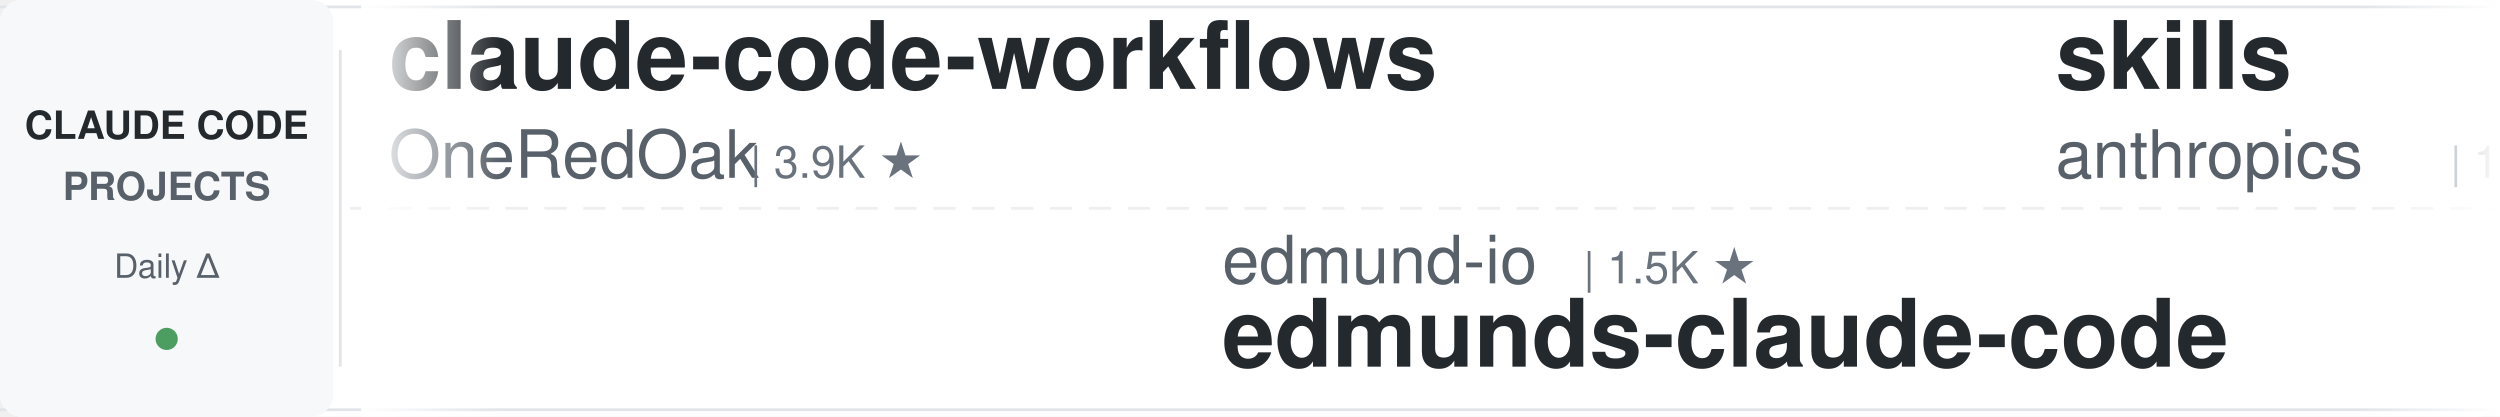
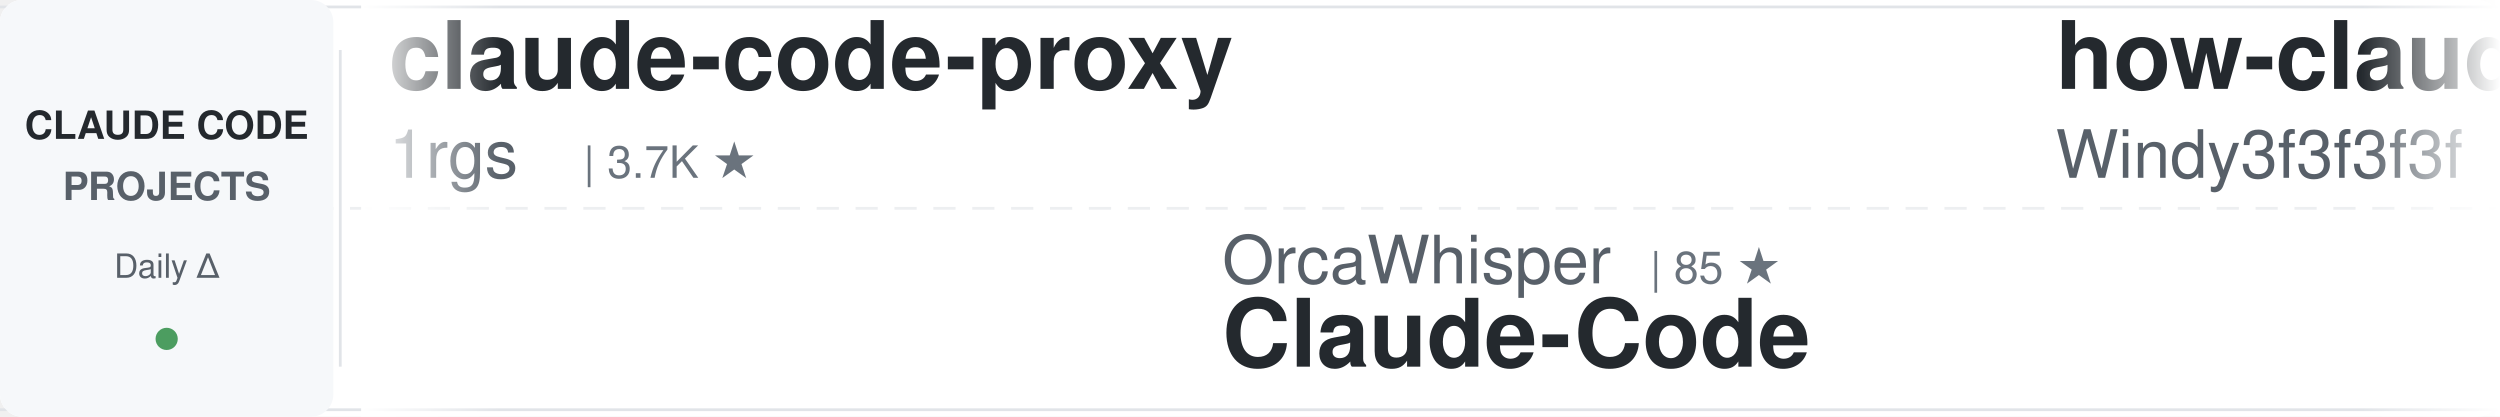
<svg xmlns="http://www.w3.org/2000/svg" width="900" height="150">
  <defs>
    <linearGradient id="awesomeLeftFade" x1="0%" y1="0%" x2="100%" y2="0%">
      <stop offset="0%" style="stop-color:#ffffff;stop-opacity:1" />
      <stop offset="100%" style="stop-color:#ffffff;stop-opacity:0" />
    </linearGradient>
    <linearGradient id="awesomeRightFade" x1="0%" y1="0%" x2="100%" y2="0%">
      <stop offset="0%" style="stop-color:#ffffff;stop-opacity:0" />
      <stop offset="100%" style="stop-color:#ffffff;stop-opacity:1" />
    </linearGradient>
  </defs>
  <rect width="900" height="150" fill="#ffffff" rx="8" />
  <rect x="0" y="2" width="900" height="1" fill="#e1e4e8" />
  <rect x="0" y="147" width="900" height="1" fill="#e1e4e8" />
  <line x1="0" y1="75" x2="900" y2="75" stroke="#e1e4e8" stroke-width="1" stroke-dasharray="8 6" opacity="0.6" />
  <rect x="0" y="0" width="120" height="150" fill="#f6f8fa" rx="8" />
  <text x="60" y="50" font-family="-apple-system, BlinkMacSystemFont, 'Segoe UI', Helvetica, Arial, sans-serif" font-size="14" font-weight="600" fill="#24292e" text-anchor="middle">CLAUDE CODE</text>
  <text x="60" y="72" font-family="-apple-system, BlinkMacSystemFont, 'Segoe UI', Helvetica, Arial, sans-serif" font-size="14" font-weight="600" fill="#586069" text-anchor="middle">PROJECTS</text>
  <text x="60" y="100" font-family="-apple-system, BlinkMacSystemFont, 'Segoe UI', Helvetica, Arial, sans-serif" font-size="12" font-weight="500" fill="#586069" text-anchor="middle">Daily Δ</text>
  <circle cx="60" cy="122" r="4" fill="#22863a" opacity="0.8" />
  <rect x="122" y="18" width="1" height="114" fill="#e1e4e8" />
  <clipPath id="awesomeTickerClip">
    <rect x="130" y="0" width="770" height="150" />
  </clipPath>
  <g clip-path="url(#awesomeTickerClip)">
    <g id="awesomeTickerItems">
      <animateTransform attributeName="transform" attributeType="XML" type="translate" from="0 0" to="-3000 0" dur="54s" repeatCount="indefinite" />
      <g transform="translate(0, 0)">
-         <text x="140" y="32" font-family="-apple-system, BlinkMacSystemFont, 'Segoe UI', Helvetica, Arial, sans-serif" font-size="34" font-weight="600" fill="#24292e">claude-code-workflows</text>
-         <text x="140" y="64" font-family="-apple-system, BlinkMacSystemFont, 'Segoe UI', Helvetica, Arial, sans-serif" font-size="24" font-weight="400" fill="#586069">OneRedOak</text>
-         <text x="270" y="64" font-family="-apple-system, BlinkMacSystemFont, 'Segoe UI', Helvetica, Arial, sans-serif" font-size="16" font-weight="500" fill="#6a737d">| 3.9K ★</text>
+         <text x="140" y="32" font-family="-apple-system, BlinkMacSystemFont, 'Segoe UI', Helvetica, Arial, sans-serif" font-size="34" font-weight="600" fill="#24292e">claude-code-proxy</text>
+         <text x="140" y="64" font-family="-apple-system, BlinkMacSystemFont, 'Segoe UI', Helvetica, Arial, sans-serif" font-size="24" font-weight="400" fill="#586069">1rgs</text>
+         <text x="210" y="64" font-family="-apple-system, BlinkMacSystemFont, 'Segoe UI', Helvetica, Arial, sans-serif" font-size="16" font-weight="500" fill="#6a737d">| 3.7K ★</text>
      </g>
      <g transform="translate(300, 0)">
-         <text x="140" y="102" font-family="-apple-system, BlinkMacSystemFont, 'Segoe UI', Helvetica, Arial, sans-serif" font-size="24" font-weight="400" fill="#586069">edmund-io</text>
-         <text x="270" y="102" font-family="-apple-system, BlinkMacSystemFont, 'Segoe UI', Helvetica, Arial, sans-serif" font-size="16" font-weight="500" fill="#6a737d">| 1.5K ★</text>
-         <text x="140" y="132" font-family="-apple-system, BlinkMacSystemFont, 'Segoe UI', Helvetica, Arial, sans-serif" font-size="34" font-weight="600" fill="#24292e">edmunds-claude-code</text>
+         <text x="140" y="102" font-family="-apple-system, BlinkMacSystemFont, 'Segoe UI', Helvetica, Arial, sans-serif" font-size="24" font-weight="400" fill="#586069">OrcaWhisper</text>
+         <text x="294" y="102" font-family="-apple-system, BlinkMacSystemFont, 'Segoe UI', Helvetica, Arial, sans-serif" font-size="16" font-weight="500" fill="#6a737d">| 85 ★</text>
+         <text x="140" y="132" font-family="-apple-system, BlinkMacSystemFont, 'Segoe UI', Helvetica, Arial, sans-serif" font-size="34" font-weight="600" fill="#24292e">Claude-Code</text>
      </g>
      <g transform="translate(600, 0)">
-         <text x="140" y="32" font-family="-apple-system, BlinkMacSystemFont, 'Segoe UI', Helvetica, Arial, sans-serif" font-size="34" font-weight="600" fill="#24292e">skills</text>
-         <text x="140" y="64" font-family="-apple-system, BlinkMacSystemFont, 'Segoe UI', Helvetica, Arial, sans-serif" font-size="24" font-weight="400" fill="#586069">anthropics</text>
-         <text x="282" y="64" font-family="-apple-system, BlinkMacSystemFont, 'Segoe UI', Helvetica, Arial, sans-serif" font-size="16" font-weight="500" fill="#6a737d">| 162.1K ★</text>
-         <text x="377" y="64" font-family="-apple-system, BlinkMacSystemFont, 'Segoe UI', Helvetica, Arial, sans-serif" font-size="16" font-weight="500" fill="#22863a"> +49</text>
+         <text x="140" y="32" font-family="-apple-system, BlinkMacSystemFont, 'Segoe UI', Helvetica, Arial, sans-serif" font-size="34" font-weight="600" fill="#24292e">how-claude-code-works</text>
+         <text x="140" y="64" font-family="-apple-system, BlinkMacSystemFont, 'Segoe UI', Helvetica, Arial, sans-serif" font-size="24" font-weight="400" fill="#586069">Windy3f3f3f3f</text>
+         <text x="318" y="64" font-family="-apple-system, BlinkMacSystemFont, 'Segoe UI', Helvetica, Arial, sans-serif" font-size="16" font-weight="500" fill="#6a737d">| 3.2K ★</text>
+         <text x="395" y="64" font-family="-apple-system, BlinkMacSystemFont, 'Segoe UI', Helvetica, Arial, sans-serif" font-size="16" font-weight="500" fill="#22863a"> +12</text>
      </g>
      <g transform="translate(900, 0)">
-         <text x="140" y="102" font-family="-apple-system, BlinkMacSystemFont, 'Segoe UI', Helvetica, Arial, sans-serif" font-size="24" font-weight="400" fill="#586069">shareAI-lab</text>
-         <text x="294" y="102" font-family="-apple-system, BlinkMacSystemFont, 'Segoe UI', Helvetica, Arial, sans-serif" font-size="16" font-weight="500" fill="#6a737d">| 71.3K ★</text>
-         <text x="380" y="102" font-family="-apple-system, BlinkMacSystemFont, 'Segoe UI', Helvetica, Arial, sans-serif" font-size="16" font-weight="500" fill="#22863a"> +6</text>
-         <text x="140" y="132" font-family="-apple-system, BlinkMacSystemFont, 'Segoe UI', Helvetica, Arial, sans-serif" font-size="34" font-weight="600" fill="#24292e">learn-claude-code</text>
+         <text x="140" y="102" font-family="-apple-system, BlinkMacSystemFont, 'Segoe UI', Helvetica, Arial, sans-serif" font-size="24" font-weight="400" fill="#586069">ding113</text>
+         <text x="246" y="102" font-family="-apple-system, BlinkMacSystemFont, 'Segoe UI', Helvetica, Arial, sans-serif" font-size="16" font-weight="500" fill="#6a737d">| 3.3K ★</text>
+         <text x="323" y="102" font-family="-apple-system, BlinkMacSystemFont, 'Segoe UI', Helvetica, Arial, sans-serif" font-size="16" font-weight="500" fill="#22863a"> +8</text>
+         <text x="140" y="132" font-family="-apple-system, BlinkMacSystemFont, 'Segoe UI', Helvetica, Arial, sans-serif" font-size="34" font-weight="600" fill="#24292e">claude-code-hub</text>
      </g>
      <g transform="translate(1200, 0)">
-         <text x="140" y="32" font-family="-apple-system, BlinkMacSystemFont, 'Segoe UI', Helvetica, Arial, sans-serif" font-size="34" font-weight="600" fill="#24292e">claude-code-source-code-...</text>
-         <text x="140" y="64" font-family="-apple-system, BlinkMacSystemFont, 'Segoe UI', Helvetica, Arial, sans-serif" font-size="24" font-weight="400" fill="#586069">ghuntley</text>
-         <text x="258" y="64" font-family="-apple-system, BlinkMacSystemFont, 'Segoe UI', Helvetica, Arial, sans-serif" font-size="16" font-weight="500" fill="#6a737d">| 987 ★</text>
+         <text x="140" y="32" font-family="-apple-system, BlinkMacSystemFont, 'Segoe UI', Helvetica, Arial, sans-serif" font-size="34" font-weight="600" fill="#24292e">pi-vs-claude-code</text>
+         <text x="140" y="64" font-family="-apple-system, BlinkMacSystemFont, 'Segoe UI', Helvetica, Arial, sans-serif" font-size="24" font-weight="400" fill="#586069">disler</text>
+         <text x="234" y="64" font-family="-apple-system, BlinkMacSystemFont, 'Segoe UI', Helvetica, Arial, sans-serif" font-size="16" font-weight="500" fill="#6a737d">| 1.5K ★</text>
+         <text x="311" y="64" font-family="-apple-system, BlinkMacSystemFont, 'Segoe UI', Helvetica, Arial, sans-serif" font-size="16" font-weight="500" fill="#22863a"> +2</text>
      </g>
      <g transform="translate(1500, 0)">
-         <text x="140" y="102" font-family="-apple-system, BlinkMacSystemFont, 'Segoe UI', Helvetica, Arial, sans-serif" font-size="24" font-weight="400" fill="#586069">affaan-m</text>
-         <text x="258" y="102" font-family="-apple-system, BlinkMacSystemFont, 'Segoe UI', Helvetica, Arial, sans-serif" font-size="16" font-weight="500" fill="#6a737d">| 230.6K ★</text>
-         <text x="353" y="102" font-family="-apple-system, BlinkMacSystemFont, 'Segoe UI', Helvetica, Arial, sans-serif" font-size="16" font-weight="500" fill="#22863a"> +41</text>
-         <text x="140" y="132" font-family="-apple-system, BlinkMacSystemFont, 'Segoe UI', Helvetica, Arial, sans-serif" font-size="34" font-weight="600" fill="#24292e">ECC</text>
+         <text x="140" y="102" font-family="-apple-system, BlinkMacSystemFont, 'Segoe UI', Helvetica, Arial, sans-serif" font-size="24" font-weight="400" fill="#586069">shanraisshan</text>
+         <text x="306" y="102" font-family="-apple-system, BlinkMacSystemFont, 'Segoe UI', Helvetica, Arial, sans-serif" font-size="16" font-weight="500" fill="#6a737d">| 63.0K ★</text>
+         <text x="392" y="102" font-family="-apple-system, BlinkMacSystemFont, 'Segoe UI', Helvetica, Arial, sans-serif" font-size="16" font-weight="500" fill="#22863a"> +102</text>
+         <text x="140" y="132" font-family="-apple-system, BlinkMacSystemFont, 'Segoe UI', Helvetica, Arial, sans-serif" font-size="34" font-weight="600" fill="#24292e">claude-code-best-practic...</text>
      </g>
      <g transform="translate(1800, 0)">
-         <text x="140" y="32" font-family="-apple-system, BlinkMacSystemFont, 'Segoe UI', Helvetica, Arial, sans-serif" font-size="34" font-weight="600" fill="#24292e">claude-code-source</text>
-         <text x="140" y="64" font-family="-apple-system, BlinkMacSystemFont, 'Segoe UI', Helvetica, Arial, sans-serif" font-size="24" font-weight="400" fill="#586069">hangsman</text>
-         <text x="258" y="64" font-family="-apple-system, BlinkMacSystemFont, 'Segoe UI', Helvetica, Arial, sans-serif" font-size="16" font-weight="500" fill="#6a737d">| 787 ★</text>
+         <text x="140" y="32" font-family="-apple-system, BlinkMacSystemFont, 'Segoe UI', Helvetica, Arial, sans-serif" font-size="34" font-weight="600" fill="#24292e">edmunds-claude-code</text>
+         <text x="140" y="64" font-family="-apple-system, BlinkMacSystemFont, 'Segoe UI', Helvetica, Arial, sans-serif" font-size="24" font-weight="400" fill="#586069">edmund-io</text>
+         <text x="270" y="64" font-family="-apple-system, BlinkMacSystemFont, 'Segoe UI', Helvetica, Arial, sans-serif" font-size="16" font-weight="500" fill="#6a737d">| 1.5K ★</text>
      </g>
      <g transform="translate(2100, 0)">
-         <text x="140" y="102" font-family="-apple-system, BlinkMacSystemFont, 'Segoe UI', Helvetica, Arial, sans-serif" font-size="24" font-weight="400" fill="#586069">shanraisshan</text>
-         <text x="306" y="102" font-family="-apple-system, BlinkMacSystemFont, 'Segoe UI', Helvetica, Arial, sans-serif" font-size="16" font-weight="500" fill="#6a737d">| 63.0K ★</text>
-         <text x="392" y="102" font-family="-apple-system, BlinkMacSystemFont, 'Segoe UI', Helvetica, Arial, sans-serif" font-size="16" font-weight="500" fill="#22863a"> +15</text>
-         <text x="140" y="132" font-family="-apple-system, BlinkMacSystemFont, 'Segoe UI', Helvetica, Arial, sans-serif" font-size="34" font-weight="600" fill="#24292e">claude-code-best-practic...</text>
+         <text x="140" y="102" font-family="-apple-system, BlinkMacSystemFont, 'Segoe UI', Helvetica, Arial, sans-serif" font-size="24" font-weight="400" fill="#586069">ChrisWiles</text>
+         <text x="282" y="102" font-family="-apple-system, BlinkMacSystemFont, 'Segoe UI', Helvetica, Arial, sans-serif" font-size="16" font-weight="500" fill="#6a737d">| 6.0K ★</text>
+         <text x="140" y="132" font-family="-apple-system, BlinkMacSystemFont, 'Segoe UI', Helvetica, Arial, sans-serif" font-size="34" font-weight="600" fill="#24292e">claude-code-showcase</text>
      </g>
      <g transform="translate(2400, 0)">
-         <text x="140" y="32" font-family="-apple-system, BlinkMacSystemFont, 'Segoe UI', Helvetica, Arial, sans-serif" font-size="34" font-weight="600" fill="#24292e">claude-code-guide</text>
-         <text x="140" y="64" font-family="-apple-system, BlinkMacSystemFont, 'Segoe UI', Helvetica, Arial, sans-serif" font-size="24" font-weight="400" fill="#586069">Cranot</text>
-         <text x="234" y="64" font-family="-apple-system, BlinkMacSystemFont, 'Segoe UI', Helvetica, Arial, sans-serif" font-size="16" font-weight="500" fill="#6a737d">| 2.8K ★</text>
+         <text x="140" y="32" font-family="-apple-system, BlinkMacSystemFont, 'Segoe UI', Helvetica, Arial, sans-serif" font-size="34" font-weight="600" fill="#24292e">Claude-code</text>
+         <text x="140" y="64" font-family="-apple-system, BlinkMacSystemFont, 'Segoe UI', Helvetica, Arial, sans-serif" font-size="24" font-weight="400" fill="#586069">zstmfhy</text>
+         <text x="246" y="64" font-family="-apple-system, BlinkMacSystemFont, 'Segoe UI', Helvetica, Arial, sans-serif" font-size="16" font-weight="500" fill="#6a737d">| 190 ★</text>
      </g>
      <g transform="translate(2700, 0)">
-         <text x="140" y="102" font-family="-apple-system, BlinkMacSystemFont, 'Segoe UI', Helvetica, Arial, sans-serif" font-size="24" font-weight="400" fill="#586069">anthropics</text>
-         <text x="282" y="102" font-family="-apple-system, BlinkMacSystemFont, 'Segoe UI', Helvetica, Arial, sans-serif" font-size="16" font-weight="500" fill="#6a737d">| 8.4K ★</text>
-         <text x="359" y="102" font-family="-apple-system, BlinkMacSystemFont, 'Segoe UI', Helvetica, Arial, sans-serif" font-size="16" font-weight="500" fill="#22863a"> +2</text>
-         <text x="140" y="132" font-family="-apple-system, BlinkMacSystemFont, 'Segoe UI', Helvetica, Arial, sans-serif" font-size="34" font-weight="600" fill="#24292e">claude-code-action</text>
+         <text x="140" y="102" font-family="-apple-system, BlinkMacSystemFont, 'Segoe UI', Helvetica, Arial, sans-serif" font-size="24" font-weight="400" fill="#586069">Windy3f3f3f3f</text>
+         <text x="318" y="102" font-family="-apple-system, BlinkMacSystemFont, 'Segoe UI', Helvetica, Arial, sans-serif" font-size="16" font-weight="500" fill="#6a737d">| 2.4K ★</text>
+         <text x="395" y="102" font-family="-apple-system, BlinkMacSystemFont, 'Segoe UI', Helvetica, Arial, sans-serif" font-size="16" font-weight="500" fill="#22863a"> +87</text>
+         <text x="140" y="132" font-family="-apple-system, BlinkMacSystemFont, 'Segoe UI', Helvetica, Arial, sans-serif" font-size="34" font-weight="600" fill="#24292e">claude-code-from-scratch</text>
      </g>
      <g transform="translate(3000, 0)">
-         <text x="140" y="32" font-family="-apple-system, BlinkMacSystemFont, 'Segoe UI', Helvetica, Arial, sans-serif" font-size="34" font-weight="600" fill="#24292e">claude-code-workflows</text>
-         <text x="140" y="64" font-family="-apple-system, BlinkMacSystemFont, 'Segoe UI', Helvetica, Arial, sans-serif" font-size="24" font-weight="400" fill="#586069">OneRedOak</text>
-         <text x="270" y="64" font-family="-apple-system, BlinkMacSystemFont, 'Segoe UI', Helvetica, Arial, sans-serif" font-size="16" font-weight="500" fill="#6a737d">| 3.9K ★</text>
+         <text x="140" y="32" font-family="-apple-system, BlinkMacSystemFont, 'Segoe UI', Helvetica, Arial, sans-serif" font-size="34" font-weight="600" fill="#24292e">claude-code-proxy</text>
+         <text x="140" y="64" font-family="-apple-system, BlinkMacSystemFont, 'Segoe UI', Helvetica, Arial, sans-serif" font-size="24" font-weight="400" fill="#586069">1rgs</text>
+         <text x="210" y="64" font-family="-apple-system, BlinkMacSystemFont, 'Segoe UI', Helvetica, Arial, sans-serif" font-size="16" font-weight="500" fill="#6a737d">| 3.7K ★</text>
      </g>
      <g transform="translate(3300, 0)">
-         <text x="140" y="102" font-family="-apple-system, BlinkMacSystemFont, 'Segoe UI', Helvetica, Arial, sans-serif" font-size="24" font-weight="400" fill="#586069">edmund-io</text>
-         <text x="270" y="102" font-family="-apple-system, BlinkMacSystemFont, 'Segoe UI', Helvetica, Arial, sans-serif" font-size="16" font-weight="500" fill="#6a737d">| 1.5K ★</text>
-         <text x="140" y="132" font-family="-apple-system, BlinkMacSystemFont, 'Segoe UI', Helvetica, Arial, sans-serif" font-size="34" font-weight="600" fill="#24292e">edmunds-claude-code</text>
+         <text x="140" y="102" font-family="-apple-system, BlinkMacSystemFont, 'Segoe UI', Helvetica, Arial, sans-serif" font-size="24" font-weight="400" fill="#586069">OrcaWhisper</text>
+         <text x="294" y="102" font-family="-apple-system, BlinkMacSystemFont, 'Segoe UI', Helvetica, Arial, sans-serif" font-size="16" font-weight="500" fill="#6a737d">| 85 ★</text>
+         <text x="140" y="132" font-family="-apple-system, BlinkMacSystemFont, 'Segoe UI', Helvetica, Arial, sans-serif" font-size="34" font-weight="600" fill="#24292e">Claude-Code</text>
      </g>
      <g transform="translate(3600, 0)">
-         <text x="140" y="32" font-family="-apple-system, BlinkMacSystemFont, 'Segoe UI', Helvetica, Arial, sans-serif" font-size="34" font-weight="600" fill="#24292e">skills</text>
-         <text x="140" y="64" font-family="-apple-system, BlinkMacSystemFont, 'Segoe UI', Helvetica, Arial, sans-serif" font-size="24" font-weight="400" fill="#586069">anthropics</text>
-         <text x="282" y="64" font-family="-apple-system, BlinkMacSystemFont, 'Segoe UI', Helvetica, Arial, sans-serif" font-size="16" font-weight="500" fill="#6a737d">| 162.1K ★</text>
-         <text x="377" y="64" font-family="-apple-system, BlinkMacSystemFont, 'Segoe UI', Helvetica, Arial, sans-serif" font-size="16" font-weight="500" fill="#22863a"> +49</text>
+         <text x="140" y="32" font-family="-apple-system, BlinkMacSystemFont, 'Segoe UI', Helvetica, Arial, sans-serif" font-size="34" font-weight="600" fill="#24292e">how-claude-code-works</text>
+         <text x="140" y="64" font-family="-apple-system, BlinkMacSystemFont, 'Segoe UI', Helvetica, Arial, sans-serif" font-size="24" font-weight="400" fill="#586069">Windy3f3f3f3f</text>
+         <text x="318" y="64" font-family="-apple-system, BlinkMacSystemFont, 'Segoe UI', Helvetica, Arial, sans-serif" font-size="16" font-weight="500" fill="#6a737d">| 3.2K ★</text>
+         <text x="395" y="64" font-family="-apple-system, BlinkMacSystemFont, 'Segoe UI', Helvetica, Arial, sans-serif" font-size="16" font-weight="500" fill="#22863a"> +12</text>
      </g>
      <g transform="translate(3900, 0)">
-         <text x="140" y="102" font-family="-apple-system, BlinkMacSystemFont, 'Segoe UI', Helvetica, Arial, sans-serif" font-size="24" font-weight="400" fill="#586069">shareAI-lab</text>
-         <text x="294" y="102" font-family="-apple-system, BlinkMacSystemFont, 'Segoe UI', Helvetica, Arial, sans-serif" font-size="16" font-weight="500" fill="#6a737d">| 71.3K ★</text>
-         <text x="380" y="102" font-family="-apple-system, BlinkMacSystemFont, 'Segoe UI', Helvetica, Arial, sans-serif" font-size="16" font-weight="500" fill="#22863a"> +6</text>
-         <text x="140" y="132" font-family="-apple-system, BlinkMacSystemFont, 'Segoe UI', Helvetica, Arial, sans-serif" font-size="34" font-weight="600" fill="#24292e">learn-claude-code</text>
+         <text x="140" y="102" font-family="-apple-system, BlinkMacSystemFont, 'Segoe UI', Helvetica, Arial, sans-serif" font-size="24" font-weight="400" fill="#586069">ding113</text>
+         <text x="246" y="102" font-family="-apple-system, BlinkMacSystemFont, 'Segoe UI', Helvetica, Arial, sans-serif" font-size="16" font-weight="500" fill="#6a737d">| 3.3K ★</text>
+         <text x="323" y="102" font-family="-apple-system, BlinkMacSystemFont, 'Segoe UI', Helvetica, Arial, sans-serif" font-size="16" font-weight="500" fill="#22863a"> +8</text>
+         <text x="140" y="132" font-family="-apple-system, BlinkMacSystemFont, 'Segoe UI', Helvetica, Arial, sans-serif" font-size="34" font-weight="600" fill="#24292e">claude-code-hub</text>
      </g>
    </g>
  </g>
  <rect x="130" y="0" width="50" height="150" fill="url(#awesomeLeftFade)" />
  <rect x="850" y="0" width="50" height="150" fill="url(#awesomeRightFade)" />
</svg>
